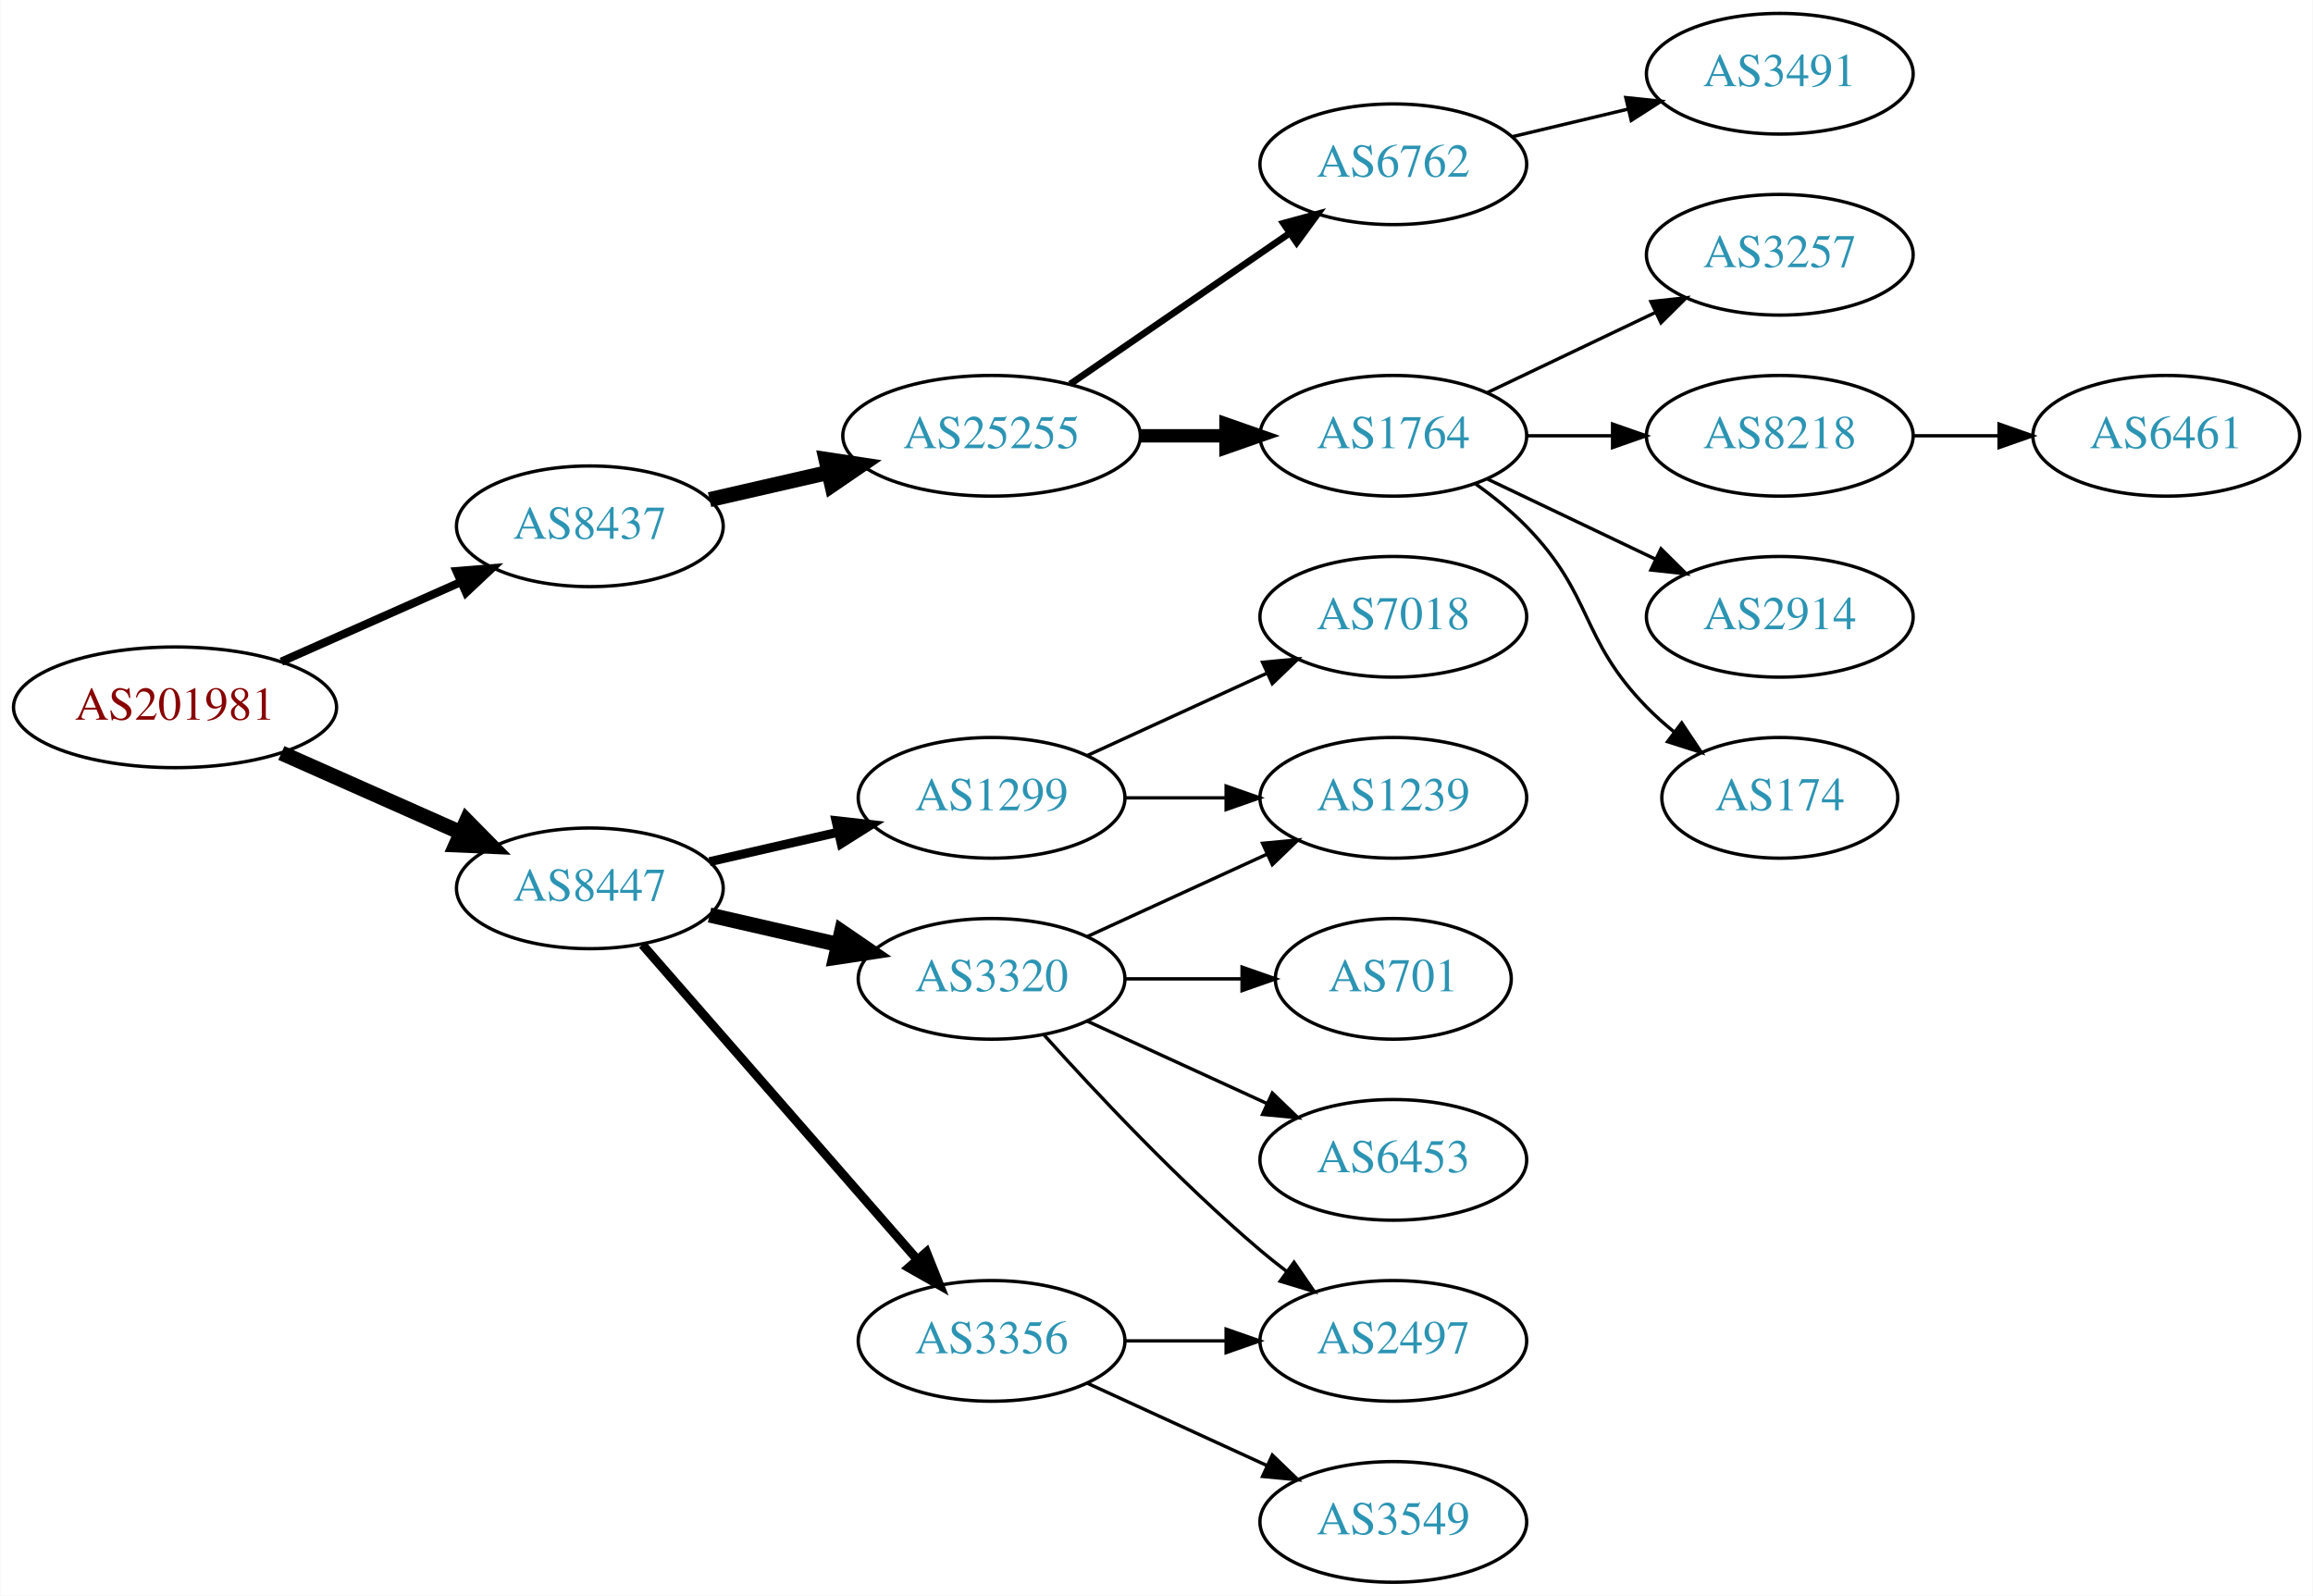
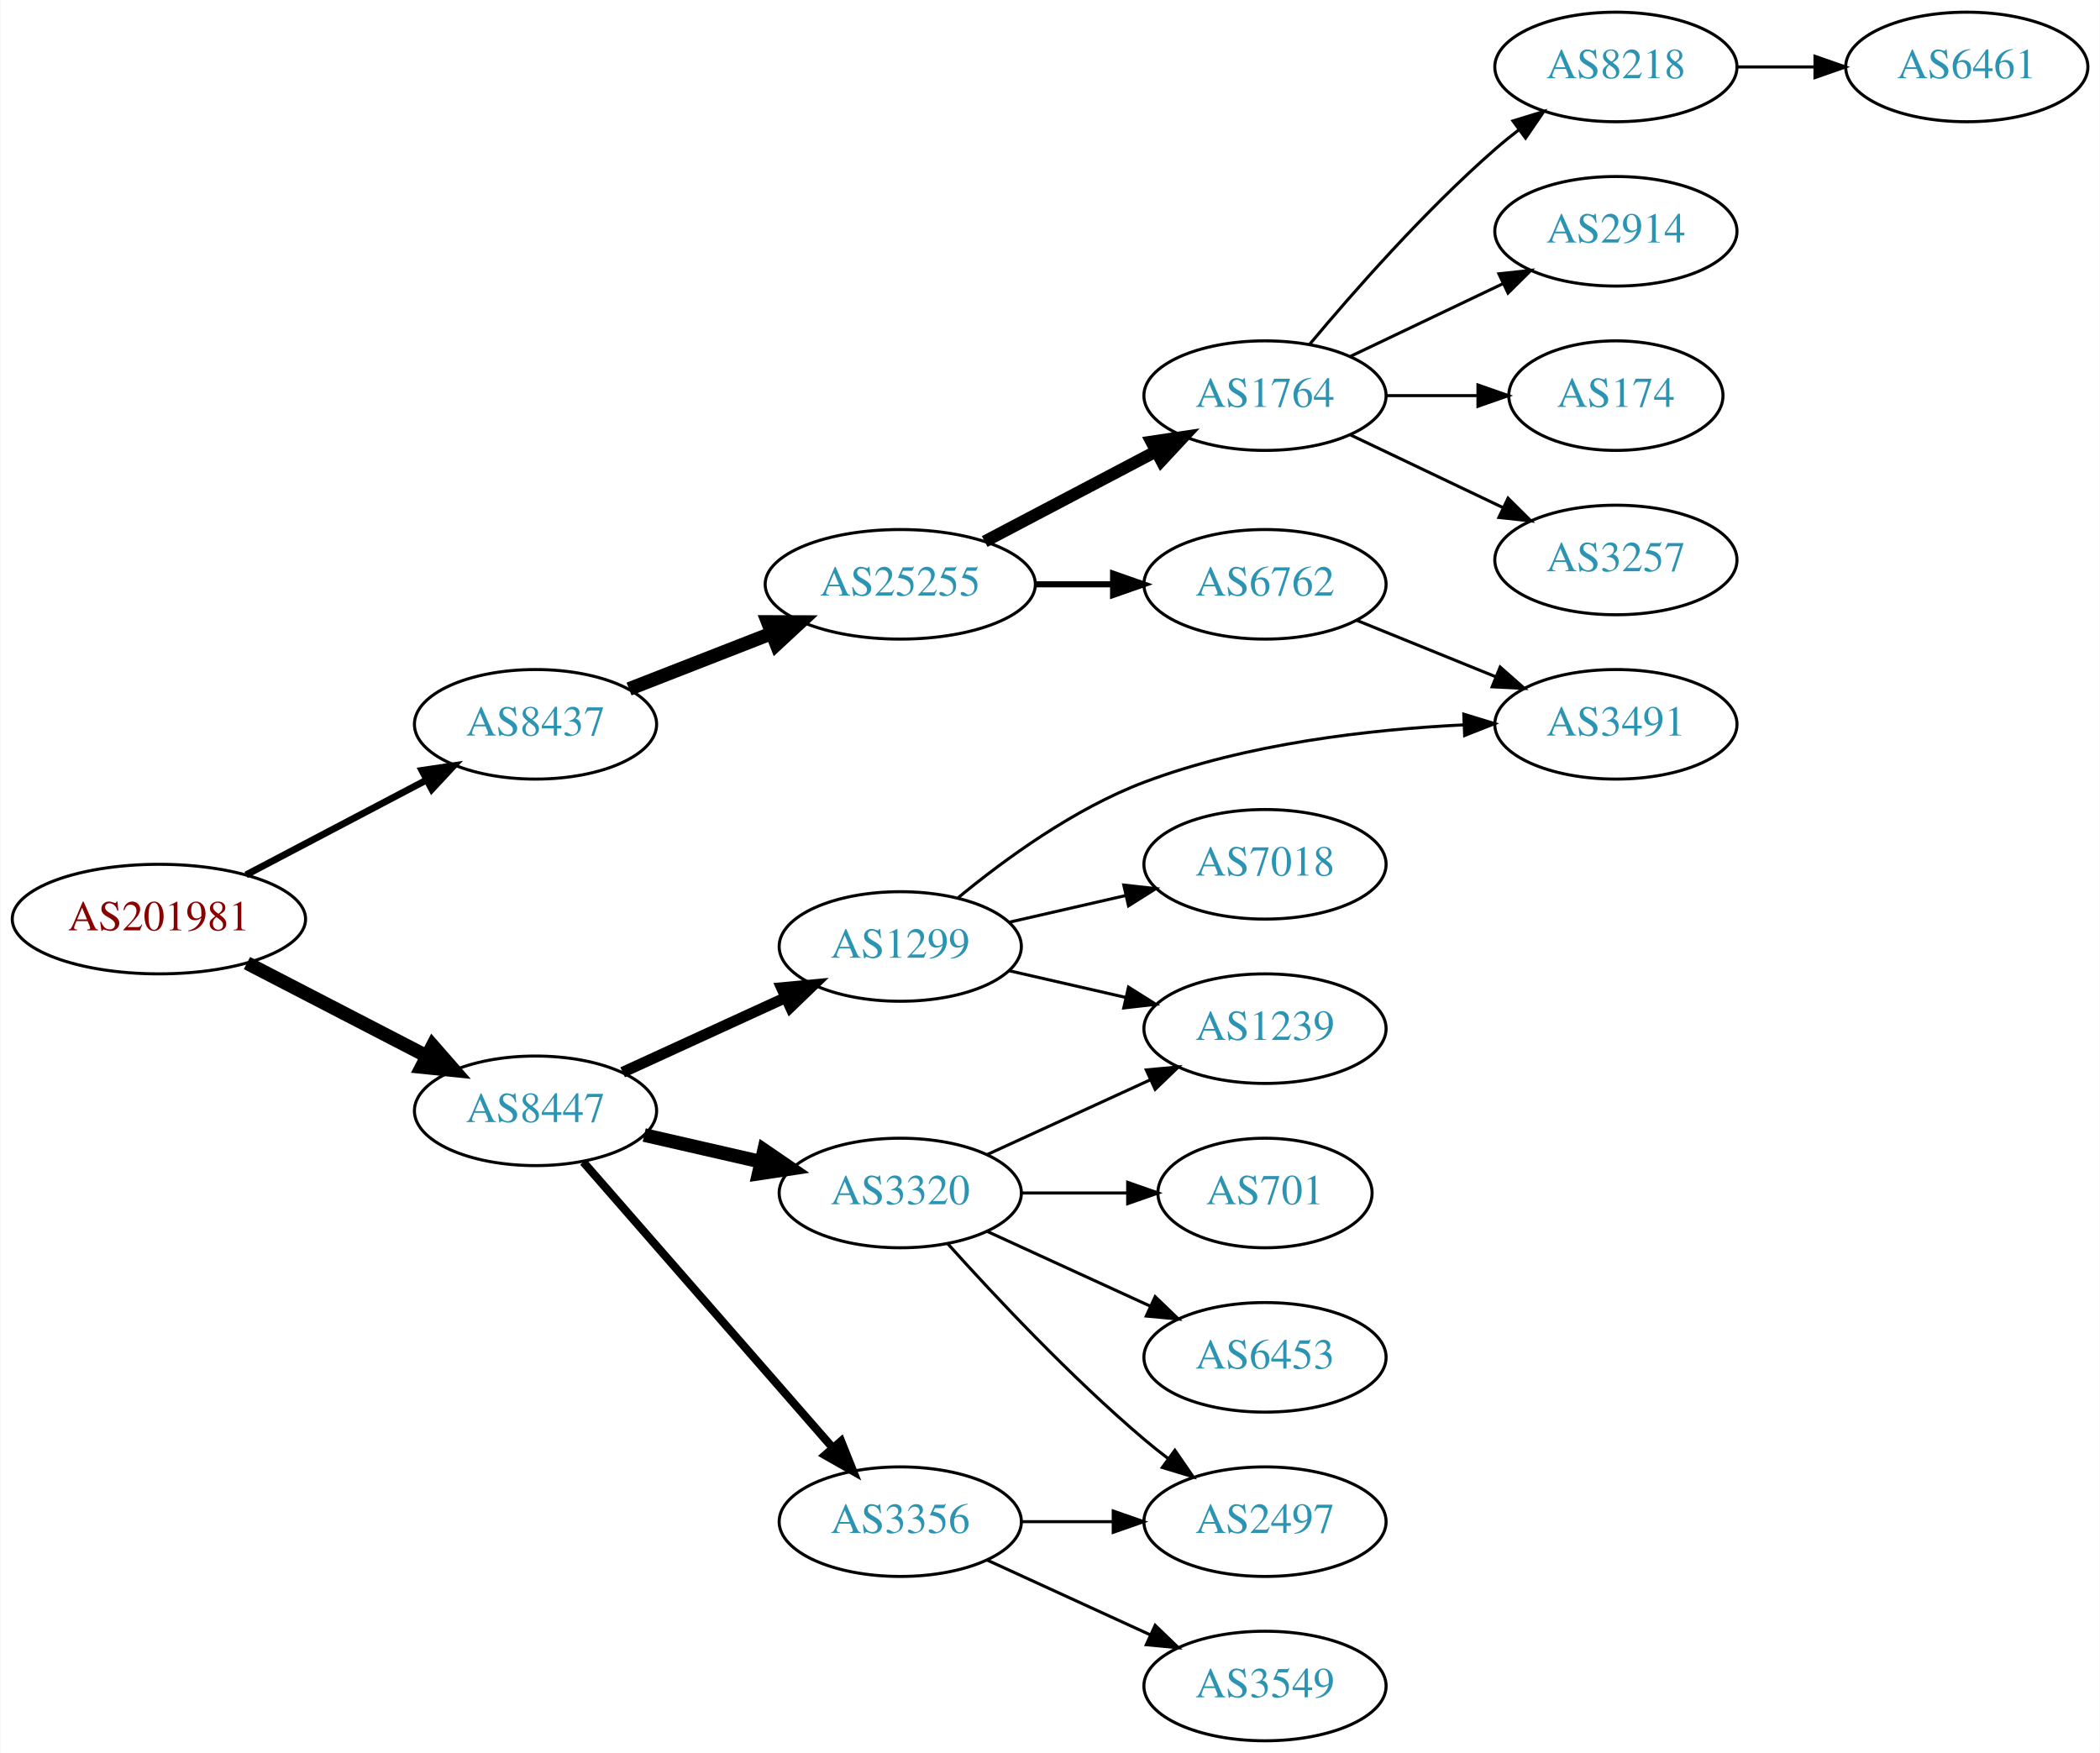
- <svg xmlns="http://www.w3.org/2000/svg" xmlns:xlink="http://www.w3.org/1999/xlink" width="690pt" height="476pt" viewBox="0.00 0.00 689.76 476.00">
-   <g id="graph0" class="graph" transform="scale(1 1) rotate(0) translate(4 472)">
-     <polygon fill="white" stroke="none" points="-4,4 -4,-472 685.755,-472 685.755,4 -4,4" />
+ <svg xmlns="http://www.w3.org/2000/svg" xmlns:xlink="http://www.w3.org/1999/xlink" width="690pt" height="576pt" viewBox="0.00 0.00 689.76 576.00">
+   <g id="graph0" class="graph" transform="scale(1 1) rotate(0) translate(4 572)">
+     <polygon fill="white" stroke="none" points="-4,4 -4,-572 685.755,-572 685.755,4 -4,4" />
    <g id="node1" class="node">
      <g id="a_node1">
        <a xlink:href="/asn/201981" xlink:title="AS201981 ~ Meusburger Georg GmbH &amp; Co KG [AT]">
-           <ellipse fill="#ffffff" stroke="black" cx="48.096" cy="-261" rx="48.192" ry="18" />
-           <text text-anchor="middle" x="48.096" y="-257.3" font-family="Times,serif" font-size="14.00" fill="#880000">AS201981</text>
+           <ellipse fill="#ffffff" stroke="black" cx="48.096" cy="-270" rx="48.192" ry="18" />
+           <text text-anchor="middle" x="48.096" y="-266.3" font-family="Times,serif" font-size="14.00" fill="#880000">AS201981</text>
        </a>
      </g>
    </g>
    <g id="node2" class="node">
      <g id="a_node2">
        <a xlink:href="/asn/8437" xlink:title="AS8437 ~ Hutchison Drei Austria GmbH [AT]">
-           <ellipse fill="#ffffff" stroke="black" cx="171.838" cy="-315" rx="39.794" ry="18" />
-           <text text-anchor="middle" x="171.838" y="-311.3" font-family="Times,serif" font-size="14.00" fill="#2c94b3">AS8437</text>
+           <ellipse fill="#ffffff" stroke="black" cx="171.838" cy="-334" rx="39.794" ry="18" />
+           <text text-anchor="middle" x="171.838" y="-330.3" font-family="Times,serif" font-size="14.00" fill="#2c94b3">AS8437</text>
        </a>
      </g>
    </g>
    <g id="edge1" class="edge">
-       <path fill="none" stroke="black" stroke-width="2.455" d="M79.816,-274.626C96.101,-281.85 116.238,-290.781 133.427,-298.406" />
-       <polygon fill="black" stroke="black" stroke-width="2.455" points="132.07,-301.633 142.631,-302.488 134.909,-295.234 132.07,-301.633" />
+       <path fill="none" stroke="black" stroke-width="2.25" d="M76.721,-284.523C94.325,-293.777 117.281,-305.845 136.114,-315.746" />
+       <polygon fill="black" stroke="black" stroke-width="2.25" points="134.507,-318.855 144.987,-320.41 137.764,-312.659 134.507,-318.855" />
    </g>
    <g id="node3" class="node">
      <g id="a_node3">
        <a xlink:href="/asn/8447" xlink:title="AS8447 ~ A1 Telekom Austria AG [AT]">
          <ellipse fill="#ffffff" stroke="black" cx="171.838" cy="-207" rx="39.794" ry="18" />
          <text text-anchor="middle" x="171.838" y="-203.3" font-family="Times,serif" font-size="14.00" fill="#2c94b3">AS8447</text>
        </a>
      </g>
    </g>
    <g id="edge2" class="edge">
-       <path fill="none" stroke="black" stroke-width="4.5" d="M79.816,-247.374C96.101,-240.15 116.238,-231.219 133.427,-223.594" />
-       <polygon fill="black" stroke="black" stroke-width="4.5" points="135.086,-227.166 142.631,-219.512 131.893,-219.967 135.086,-227.166" />
+       <path fill="none" stroke="black" stroke-width="4.5" d="M77.026,-255.547C94.562,-246.472 117.317,-234.697 136.024,-225.016" />
+       <polygon fill="black" stroke="black" stroke-width="4.5" points="138.043,-228.404 145.115,-220.311 134.424,-221.41 138.043,-228.404" />
    </g>
    <g id="node4" class="node">
      <g id="a_node4">
        <a xlink:href="/asn/25255" xlink:title="AS25255 ~ ==&gt; TELE2 AUSTRIA &lt;== [AT]">
-           <ellipse fill="#ffffff" stroke="black" cx="291.681" cy="-342" rx="44.393" ry="18" />
-           <text text-anchor="middle" x="291.681" y="-338.3" font-family="Times,serif" font-size="14.00" fill="#2c94b3">AS25255</text>
+           <ellipse fill="#ffffff" stroke="black" cx="291.681" cy="-380" rx="44.393" ry="18" />
+           <text text-anchor="middle" x="291.681" y="-376.3" font-family="Times,serif" font-size="14.00" fill="#2c94b3">AS25255</text>
        </a>
      </g>
    </g>
    <g id="edge3" class="edge">
-       <path fill="none" stroke="black" stroke-width="4.5" d="M207.557,-322.955C218.696,-325.507 231.231,-328.379 243.124,-331.104" />
-       <polygon fill="black" stroke="black" stroke-width="4.5" points="242.291,-334.953 252.918,-333.348 244.05,-327.276 242.291,-334.953" />
+       <path fill="none" stroke="black" stroke-width="4.5" d="M202.575,-345.608C216.804,-351.162 234.071,-357.902 249.535,-363.939" />
+       <polygon fill="black" stroke="black" stroke-width="4.5" points="248.14,-367.621 258.888,-367.59 251.004,-360.285 248.14,-367.621" />
    </g>
    <g id="node13" class="node">
      <g id="a_node13">
        <a xlink:href="/asn/1299" xlink:title="AS1299 ~ Telia Carrier [EU]">
-           <ellipse fill="#ffffff" stroke="black" cx="291.681" cy="-234" rx="39.794" ry="18" />
-           <text text-anchor="middle" x="291.681" y="-230.3" font-family="Times,serif" font-size="14.00" fill="#2c94b3">AS1299</text>
+           <ellipse fill="#ffffff" stroke="black" cx="291.681" cy="-261" rx="39.794" ry="18" />
+           <text text-anchor="middle" x="291.681" y="-257.3" font-family="Times,serif" font-size="14.00" fill="#2c94b3">AS1299</text>
        </a>
      </g>
    </g>
    <g id="edge12" class="edge">
-       <path fill="none" stroke="black" stroke-width="2.7" d="M207.557,-214.955C219.557,-217.704 233.178,-220.825 245.871,-223.733" />
-       <polygon fill="black" stroke="black" stroke-width="2.7" points="245.273,-227.187 255.802,-226.009 246.836,-220.364 245.273,-227.187" />
+       <path fill="none" stroke="black" stroke-width="3.6" d="M200.467,-219.661C216.424,-226.973 236.694,-236.261 253.977,-244.181" />
+       <polygon fill="black" stroke="black" stroke-width="3.6" points="252.676,-247.435 263.225,-248.419 255.592,-241.071 252.676,-247.435" />
    </g>
    <g id="node14" class="node">
      <g id="a_node14">
        <a xlink:href="/asn/3320" xlink:title="AS3320 ~ DTAG [DE]">
          <ellipse fill="#ffffff" stroke="black" cx="291.681" cy="-180" rx="39.794" ry="18" />
          <text text-anchor="middle" x="291.681" y="-176.3" font-family="Times,serif" font-size="14.00" fill="#2c94b3">AS3320</text>
        </a>
      </g>
    </g>
    <g id="edge13" class="edge">
      <path fill="none" stroke="black" stroke-width="4.5" d="M207.557,-199.045C219.557,-196.296 233.178,-193.175 245.871,-190.267" />
      <polygon fill="black" stroke="black" stroke-width="4.5" points="246.934,-194.063 255.802,-187.991 245.175,-186.387 246.934,-194.063" />
    </g>
    <g id="node15" class="node">
      <g id="a_node15">
        <a xlink:href="/asn/3356" xlink:title="AS3356 ~ Level 3 Parent, LLC [US]">
          <ellipse fill="#ffffff" stroke="black" cx="291.681" cy="-72" rx="39.794" ry="18" />
          <text text-anchor="middle" x="291.681" y="-68.3" font-family="Times,serif" font-size="14.00" fill="#2c94b3">AS3356</text>
        </a>
      </g>
    </g>
    <g id="edge14" class="edge">
      <path fill="none" stroke="black" stroke-width="2.7" d="M187.525,-190.175C208.101,-166.603 245.639,-123.6 269.312,-96.48" />
      <polygon fill="black" stroke="black" stroke-width="2.7" points="272.24,-98.448 276.179,-88.613 266.966,-93.845 272.24,-98.448" />
    </g>
    <g id="node5" class="node">
      <g id="a_node5">
-         <a xlink:href="/asn/6762" xlink:title="AS6762 ~ TELECOM ITALIA SPARKLE S.p.A. [IT]">
-           <ellipse fill="#ffffff" stroke="black" cx="411.523" cy="-423" rx="39.794" ry="18" />
-           <text text-anchor="middle" x="411.523" y="-419.3" font-family="Times,serif" font-size="14.00" fill="#2c94b3">AS6762</text>
+         <a xlink:href="/asn/1764" xlink:title="AS1764 ~ NEXTLAYER-AS [AT]">
+           <ellipse fill="#ffffff" stroke="black" cx="411.523" cy="-442" rx="39.794" ry="18" />
+           <text text-anchor="middle" x="411.523" y="-438.3" font-family="Times,serif" font-size="14.00" fill="#2c94b3">AS1764</text>
        </a>
      </g>
    </g>
    <g id="edge4" class="edge">
-       <path fill="none" stroke="black" stroke-width="2" d="M315.123,-357.426C333.704,-370.198 360.265,-388.455 380.645,-402.463" />
-       <polygon fill="black" stroke="black" stroke-width="2" points="378.736,-405.398 388.959,-408.178 382.701,-399.629 378.736,-405.398" />
+       <path fill="none" stroke="black" stroke-width="4" d="M319.421,-394.069C336.075,-402.831 357.677,-414.197 375.666,-423.661" />
+       <polygon fill="black" stroke="black" stroke-width="4" points="374.219,-426.854 384.698,-428.413 377.478,-420.659 374.219,-426.854" />
    </g>
    <g id="node6" class="node">
      <g id="a_node6">
-         <a xlink:href="/asn/1764" xlink:title="AS1764 ~ NEXTLAYER-AS [AT]">
-           <ellipse fill="#ffffff" stroke="black" cx="411.523" cy="-342" rx="39.794" ry="18" />
-           <text text-anchor="middle" x="411.523" y="-338.3" font-family="Times,serif" font-size="14.00" fill="#2c94b3">AS1764</text>
+         <a xlink:href="/asn/6762" xlink:title="AS6762 ~ TELECOM ITALIA SPARKLE S.p.A. [IT]">
+           <ellipse fill="#ffffff" stroke="black" cx="411.523" cy="-380" rx="39.794" ry="18" />
+           <text text-anchor="middle" x="411.523" y="-376.3" font-family="Times,serif" font-size="14.00" fill="#2c94b3">AS6762</text>
        </a>
      </g>
    </g>
    <g id="edge5" class="edge">
-       <path fill="none" stroke="black" stroke-width="4" d="M335.892,-342C344.204,-342 352.967,-342 361.449,-342" />
-       <polygon fill="black" stroke="black" stroke-width="4" points="361.608,-345.5 371.608,-342 361.608,-338.5 361.608,-345.5" />
+       <path fill="none" stroke="black" stroke-width="2" d="M335.892,-380C344.204,-380 352.967,-380 361.449,-380" />
+       <polygon fill="black" stroke="black" stroke-width="2" points="361.608,-383.5 371.608,-380 361.608,-376.5 361.608,-383.5" />
+     </g>
+     <g id="node7" class="node">
+       <g id="a_node7">
+         <a xlink:href="/asn/8218" xlink:title="AS8218 ~ legacy Neotelecoms [FR]">
+           <ellipse fill="#ffffff" stroke="black" cx="526.816" cy="-550" rx="39.794" ry="18" />
+           <text text-anchor="middle" x="526.816" y="-546.3" font-family="Times,serif" font-size="14.00" fill="#2c94b3">AS8218</text>
+         </a>
+       </g>
+     </g>
+     <g id="edge6" class="edge">
+       <path fill="none" stroke="black" d="M426.153,-458.817C440.436,-475.929 463.982,-502.745 487.17,-523 489.635,-525.154 492.274,-527.294 494.971,-529.372" />
+       <polygon fill="black" stroke="black" points="492.996,-532.264 503.125,-535.37 497.144,-526.625 492.996,-532.264" />
+     </g>
+     <g id="node8" class="node">
+       <g id="a_node8">
+         <a xlink:href="/asn/2914" xlink:title="AS2914 ~ NTT America, Inc. [US]">
+           <ellipse fill="#ffffff" stroke="black" cx="526.816" cy="-496" rx="39.794" ry="18" />
+           <text text-anchor="middle" x="526.816" y="-492.3" font-family="Times,serif" font-size="14.00" fill="#2c94b3">AS2914</text>
+         </a>
+       </g>
+     </g>
+     <g id="edge7" class="edge">
+       <path fill="none" stroke="black" d="M439.66,-454.934C454.654,-462.081 473.475,-471.052 489.698,-478.785" />
+       <polygon fill="black" stroke="black" points="488.368,-482.028 498.901,-483.171 491.38,-475.709 488.368,-482.028" />
+     </g>
+     <g id="node9" class="node">
+       <g id="a_node9">
+         <a xlink:href="/asn/174" xlink:title="AS174 ~ Cogent Communications [US]">
+           <ellipse fill="#ffffff" stroke="black" cx="526.816" cy="-442" rx="35.194" ry="18" />
+           <text text-anchor="middle" x="526.816" y="-438.3" font-family="Times,serif" font-size="14.00" fill="#2c94b3">AS174</text>
+         </a>
+       </g>
+     </g>
+     <g id="edge8" class="edge">
+       <path fill="none" stroke="black" d="M451.195,-442C460.901,-442 471.391,-442 481.354,-442" />
+       <polygon fill="black" stroke="black" points="481.491,-445.5 491.491,-442 481.49,-438.5 481.491,-445.5" />
+     </g>
+     <g id="node10" class="node">
+       <g id="a_node10">
+         <a xlink:href="/asn/3257" xlink:title="AS3257 ~ GTT [DE]">
+           <ellipse fill="#ffffff" stroke="black" cx="526.816" cy="-388" rx="39.794" ry="18" />
+           <text text-anchor="middle" x="526.816" y="-384.3" font-family="Times,serif" font-size="14.00" fill="#2c94b3">AS3257</text>
+         </a>
+       </g>
+     </g>
+     <g id="edge9" class="edge">
+       <path fill="none" stroke="black" d="M439.66,-429.066C454.654,-421.919 473.475,-412.948 489.698,-405.215" />
+       <polygon fill="black" stroke="black" points="491.38,-408.291 498.901,-400.829 488.368,-401.972 491.38,-408.291" />
    </g>
    <g id="node12" class="node">
      <g id="a_node12">
        <a xlink:href="/asn/3491" xlink:title="AS3491 ~ PCCW Global, Inc. [US]">
-           <ellipse fill="#ffffff" stroke="black" cx="526.816" cy="-450" rx="39.794" ry="18" />
-           <text text-anchor="middle" x="526.816" y="-446.3" font-family="Times,serif" font-size="14.00" fill="#2c94b3">AS3491</text>
+           <ellipse fill="#ffffff" stroke="black" cx="526.816" cy="-334" rx="39.794" ry="18" />
+           <text text-anchor="middle" x="526.816" y="-330.3" font-family="Times,serif" font-size="14.00" fill="#2c94b3">AS3491</text>
        </a>
      </g>
    </g>
    <g id="edge11" class="edge">
-       <path fill="none" stroke="black" d="M447.13,-431.248C458.002,-433.838 470.156,-436.735 481.598,-439.462" />
-       <polygon fill="black" stroke="black" points="480.882,-442.889 491.421,-441.803 482.505,-436.08 480.882,-442.889" />
-     </g>
-     <g id="node7" class="node">
-       <g id="a_node7">
-         <a xlink:href="/asn/3257" xlink:title="AS3257 ~ GTT [DE]">
-           <ellipse fill="#ffffff" stroke="black" cx="526.816" cy="-396" rx="39.794" ry="18" />
-           <text text-anchor="middle" x="526.816" y="-392.3" font-family="Times,serif" font-size="14.00" fill="#2c94b3">AS3257</text>
-         </a>
-       </g>
-     </g>
-     <g id="edge6" class="edge">
-       <path fill="none" stroke="black" d="M439.66,-354.934C454.654,-362.081 473.475,-371.052 489.698,-378.785" />
-       <polygon fill="black" stroke="black" points="488.368,-382.028 498.901,-383.171 491.38,-375.709 488.368,-382.028" />
-     </g>
-     <g id="node8" class="node">
-       <g id="a_node8">
-         <a xlink:href="/asn/8218" xlink:title="AS8218 ~ legacy Neotelecoms [FR]">
-           <ellipse fill="#ffffff" stroke="black" cx="526.816" cy="-342" rx="39.794" ry="18" />
-           <text text-anchor="middle" x="526.816" y="-338.3" font-family="Times,serif" font-size="14.00" fill="#2c94b3">AS8218</text>
-         </a>
-       </g>
-     </g>
-     <g id="edge7" class="edge">
-       <path fill="none" stroke="black" d="M451.195,-342C459.398,-342 468.162,-342 476.694,-342" />
-       <polygon fill="black" stroke="black" points="476.934,-345.5 486.934,-342 476.933,-338.5 476.934,-345.5" />
-     </g>
-     <g id="node9" class="node">
-       <g id="a_node9">
-         <a xlink:href="/asn/2914" xlink:title="AS2914 ~ NTT America, Inc. [US]">
-           <ellipse fill="#ffffff" stroke="black" cx="526.816" cy="-288" rx="39.794" ry="18" />
-           <text text-anchor="middle" x="526.816" y="-284.3" font-family="Times,serif" font-size="14.00" fill="#2c94b3">AS2914</text>
-         </a>
-       </g>
-     </g>
-     <g id="edge8" class="edge">
-       <path fill="none" stroke="black" d="M439.66,-329.066C454.654,-321.919 473.475,-312.948 489.698,-305.215" />
-       <polygon fill="black" stroke="black" points="491.38,-308.291 498.901,-300.829 488.368,-301.972 491.38,-308.291" />
-     </g>
-     <g id="node10" class="node">
-       <g id="a_node10">
-         <a xlink:href="/asn/174" xlink:title="AS174 ~ Cogent Communications [US]">
-           <ellipse fill="#ffffff" stroke="black" cx="526.816" cy="-234" rx="35.194" ry="18" />
-           <text text-anchor="middle" x="526.816" y="-230.3" font-family="Times,serif" font-size="14.00" fill="#2c94b3">AS174</text>
-         </a>
-       </g>
-     </g>
-     <g id="edge9" class="edge">
-       <path fill="none" stroke="black" d="M436.117,-327.611C441.373,-323.852 446.705,-319.563 451.17,-315 471.342,-294.383 466.997,-281.617 487.17,-261 489.649,-258.466 492.395,-256.017 495.248,-253.696" />
-       <polygon fill="black" stroke="black" points="497.55,-256.343 503.433,-247.532 493.339,-250.752 497.55,-256.343" />
+       <path fill="none" stroke="black" d="M441.699,-368.154C455.574,-362.52 472.352,-355.708 487.261,-349.654" />
+       <polygon fill="black" stroke="black" points="488.79,-352.811 496.739,-345.806 486.157,-346.325 488.79,-352.811" />
    </g>
    <g id="node11" class="node">
      <g id="a_node11">
        <a xlink:href="/asn/6461" xlink:title="AS6461 ~ Zayo Bandwidth [US]">
-           <ellipse fill="#ffffff" stroke="black" cx="642.109" cy="-342" rx="39.794" ry="18" />
-           <text text-anchor="middle" x="642.109" y="-338.3" font-family="Times,serif" font-size="14.00" fill="#2c94b3">AS6461</text>
+           <ellipse fill="#ffffff" stroke="black" cx="642.109" cy="-550" rx="39.794" ry="18" />
+           <text text-anchor="middle" x="642.109" y="-546.3" font-family="Times,serif" font-size="14.00" fill="#2c94b3">AS6461</text>
        </a>
      </g>
    </g>
    <g id="edge10" class="edge">
-       <path fill="none" stroke="black" d="M566.488,-342C574.691,-342 583.455,-342 591.987,-342" />
-       <polygon fill="black" stroke="black" points="592.227,-345.5 602.226,-342 592.226,-338.5 592.227,-345.5" />
+       <path fill="none" stroke="black" d="M566.488,-550C574.691,-550 583.455,-550 591.987,-550" />
+       <polygon fill="black" stroke="black" points="592.227,-553.5 602.226,-550 592.226,-546.5 592.227,-553.5" />
+     </g>
+     <g id="edge17" class="edge">
+       <path fill="none" stroke="black" d="M310.769,-277.083C325.963,-289.619 348.832,-306.309 371.877,-315 405.493,-327.677 445.882,-332.301 476.853,-333.823" />
+       <polygon fill="black" stroke="black" points="476.841,-337.325 486.972,-334.227 477.12,-330.331 476.841,-337.325" />
    </g>
    <g id="node16" class="node">
      <g id="a_node16">
        <a xlink:href="/asn/1239" xlink:title="AS1239 ~ Sprint [US]">
          <ellipse fill="#ffffff" stroke="black" cx="411.523" cy="-234" rx="39.794" ry="18" />
          <text text-anchor="middle" x="411.523" y="-230.3" font-family="Times,serif" font-size="14.00" fill="#2c94b3">AS1239</text>
        </a>
      </g>
    </g>
-     <g id="edge21" class="edge">
-       <path fill="none" stroke="black" d="M331.593,-234C341.146,-234 351.496,-234 361.459,-234" />
-       <polygon fill="black" stroke="black" points="361.651,-237.5 371.651,-234 361.651,-230.5 361.651,-237.5" />
-     </g>
-     <g id="node21" class="node">
-       <g id="a_node21">
+     <g id="edge15" class="edge">
+       <path fill="none" stroke="black" d="M327.4,-253.045C339.4,-250.296 353.021,-247.175 365.713,-244.267" />
+       <polygon fill="black" stroke="black" points="366.679,-247.636 375.645,-241.991 365.116,-240.813 366.679,-247.636" />
+     </g>
+     <g id="node17" class="node">
+       <g id="a_node17">
        <a xlink:href="/asn/7018" xlink:title="AS7018 ~ AT&amp;T Services, Inc. [US]">
          <ellipse fill="#ffffff" stroke="black" cx="411.523" cy="-288" rx="39.794" ry="18" />
          <text text-anchor="middle" x="411.523" y="-284.3" font-family="Times,serif" font-size="14.00" fill="#2c94b3">AS7018</text>
        </a>
      </g>
    </g>
-     <g id="edge22" class="edge">
-       <path fill="none" stroke="black" d="M320.309,-246.661C336.266,-253.973 356.537,-263.261 373.82,-271.181" />
-       <polygon fill="black" stroke="black" points="372.518,-274.435 383.067,-275.419 375.434,-268.071 372.518,-274.435" />
-     </g>
-     <g id="edge15" class="edge">
+     <g id="edge16" class="edge">
+       <path fill="none" stroke="black" d="M327.4,-268.955C339.4,-271.704 353.021,-274.825 365.713,-277.733" />
+       <polygon fill="black" stroke="black" points="365.116,-281.187 375.645,-280.009 366.679,-274.364 365.116,-281.187" />
+     </g>
+     <g id="edge19" class="edge">
      <path fill="none" stroke="black" d="M320.309,-192.661C336.266,-199.973 356.537,-209.261 373.82,-217.181" />
      <polygon fill="black" stroke="black" points="372.518,-220.435 383.067,-221.419 375.434,-214.071 372.518,-220.435" />
    </g>
-     <g id="node17" class="node">
-       <g id="a_node17">
+     <g id="node18" class="node">
+       <g id="a_node18">
        <a xlink:href="/asn/2497" xlink:title="AS2497 ~ Internet Initiative Japan Inc. [JP]">
          <ellipse fill="#ffffff" stroke="black" cx="411.523" cy="-72" rx="39.794" ry="18" />
          <text text-anchor="middle" x="411.523" y="-68.3" font-family="Times,serif" font-size="14.00" fill="#2c94b3">AS2497</text>
        </a>
      </g>
    </g>
-     <g id="edge16" class="edge">
+     <g id="edge18" class="edge">
      <path fill="none" stroke="black" d="M307.327,-163.275C322.627,-146.235 347.725,-119.477 371.877,-99 374.374,-96.883 377.034,-94.768 379.746,-92.707" />
      <polygon fill="black" stroke="black" points="381.912,-95.459 387.922,-86.734 377.782,-89.806 381.912,-95.459" />
    </g>
-     <g id="node18" class="node">
-       <g id="a_node18">
+     <g id="node19" class="node">
+       <g id="a_node19">
        <a xlink:href="/asn/701" xlink:title="AS701 ~ UUNET [US]">
          <ellipse fill="#ffffff" stroke="black" cx="411.523" cy="-180" rx="35.194" ry="18" />
          <text text-anchor="middle" x="411.523" y="-176.3" font-family="Times,serif" font-size="14.00" fill="#2c94b3">AS701</text>
        </a>
      </g>
    </g>
-     <g id="edge17" class="edge">
+     <g id="edge20" class="edge">
      <path fill="none" stroke="black" d="M331.593,-180C342.68,-180 354.839,-180 366.222,-180" />
      <polygon fill="black" stroke="black" points="366.404,-183.5 376.404,-180 366.403,-176.5 366.404,-183.5" />
    </g>
-     <g id="node19" class="node">
-       <g id="a_node19">
+     <g id="node20" class="node">
+       <g id="a_node20">
        <a xlink:href="/asn/6453" xlink:title="AS6453 ~ TATA COMMUNICATIONS (AMERICA) INC [US]">
          <ellipse fill="#ffffff" stroke="black" cx="411.523" cy="-126" rx="39.794" ry="18" />
          <text text-anchor="middle" x="411.523" y="-122.3" font-family="Times,serif" font-size="14.00" fill="#2c94b3">AS6453</text>
        </a>
      </g>
    </g>
-     <g id="edge18" class="edge">
+     <g id="edge21" class="edge">
      <path fill="none" stroke="black" d="M320.309,-167.339C336.266,-160.027 356.537,-150.739 373.82,-142.819" />
      <polygon fill="black" stroke="black" points="375.434,-145.929 383.067,-138.581 372.518,-139.565 375.434,-145.929" />
    </g>
-     <g id="edge20" class="edge">
+     <g id="edge23" class="edge">
      <path fill="none" stroke="black" d="M331.593,-72C341.146,-72 351.496,-72 361.459,-72" />
      <polygon fill="black" stroke="black" points="361.651,-75.5 371.651,-72 361.651,-68.5 361.651,-75.5" />
    </g>
-     <g id="node20" class="node">
-       <g id="a_node20">
+     <g id="node21" class="node">
+       <g id="a_node21">
        <a xlink:href="/asn/3549" xlink:title="AS3549 ~ Level 3 Parent, LLC [US]">
          <ellipse fill="#ffffff" stroke="black" cx="411.523" cy="-18" rx="39.794" ry="18" />
          <text text-anchor="middle" x="411.523" y="-14.3" font-family="Times,serif" font-size="14.00" fill="#2c94b3">AS3549</text>
        </a>
      </g>
    </g>
-     <g id="edge19" class="edge">
+     <g id="edge22" class="edge">
      <path fill="none" stroke="black" d="M320.309,-59.339C336.266,-52.027 356.537,-42.739 373.82,-34.819" />
      <polygon fill="black" stroke="black" points="375.434,-37.929 383.067,-30.581 372.518,-31.565 375.434,-37.929" />
    </g>
  </g>
</svg>
